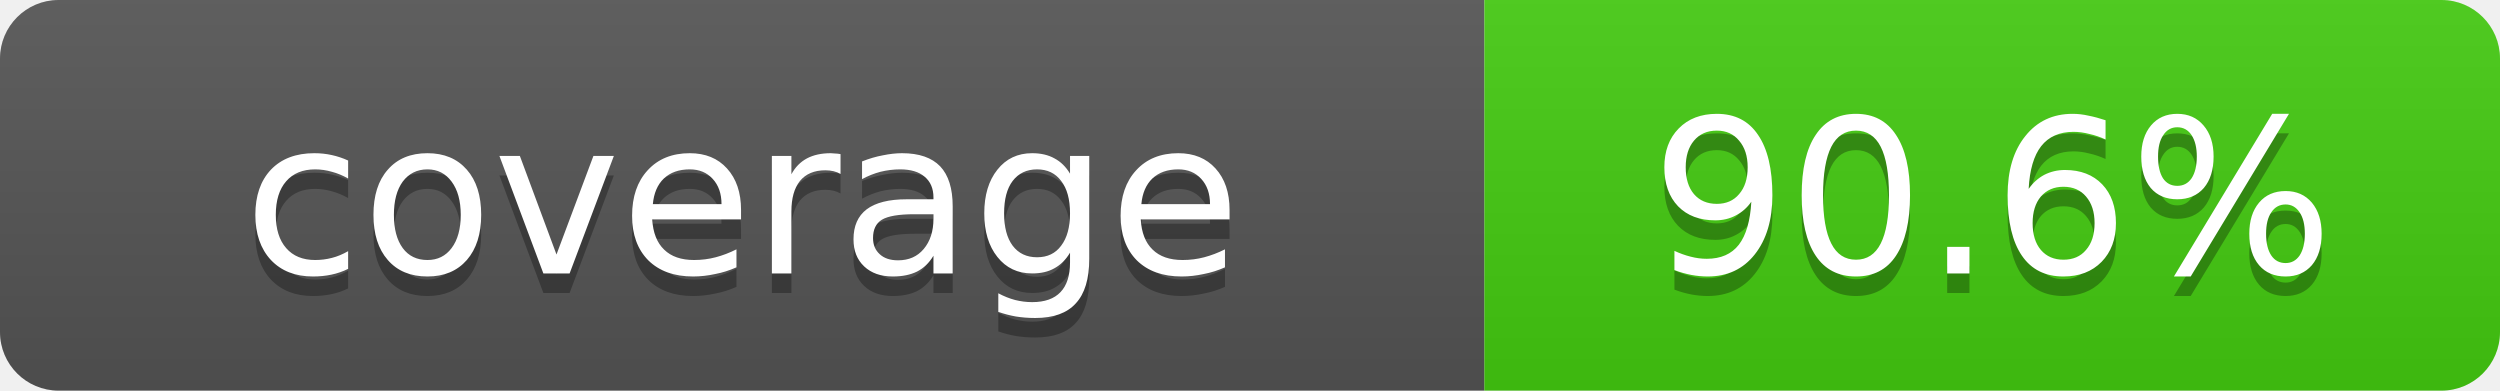
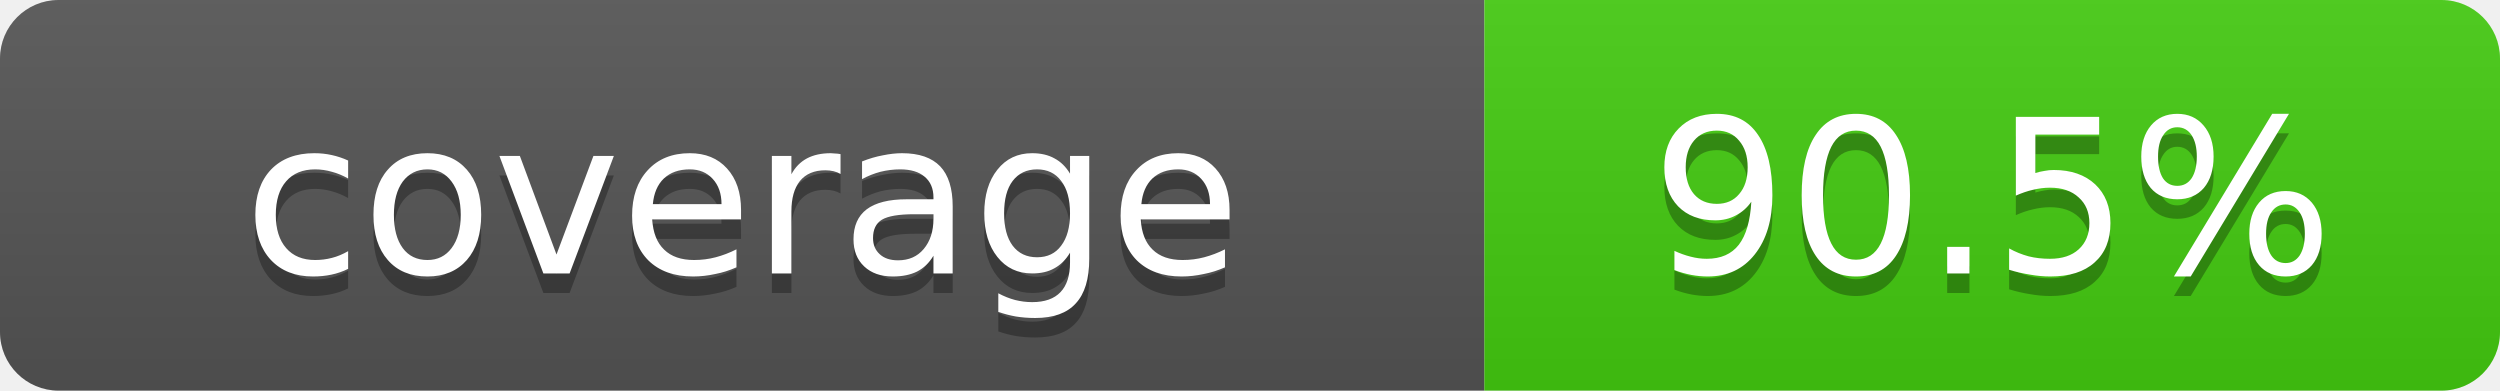
- <svg xmlns="http://www.w3.org/2000/svg" width="128" height="20" role="img" aria-label="Repository branch-aware coverage: 90.6%">
+ <svg xmlns="http://www.w3.org/2000/svg" width="128" height="20" role="img" aria-label="Repository branch-aware coverage: 90.5%">
  <linearGradient id="s" x2="0" y2="100%">
    <stop offset="0" stop-color="#bbb" stop-opacity=".1" />
    <stop offset="1" stop-opacity=".1" />
  </linearGradient>
  <clipPath id="r">
    <rect width="128" height="20" rx="3" fill="#fff" />
  </clipPath>
  <g clip-path="url(#r)">
    <rect width="76" height="20" fill="#555" />
    <rect x="76" width="52" height="20" fill="#4c1" />
    <rect width="128" height="20" fill="url(#s)" />
  </g>
  <g fill="#fff" text-anchor="middle" font-family="Verdana,Geneva,DejaVu Sans,sans-serif" font-size="11">
    <text x="38" y="15" fill="#010101" fill-opacity=".3">coverage</text>
    <text x="38" y="14">coverage</text>
-     <text x="102" y="15" fill="#010101" fill-opacity=".3">90.6%</text>
-     <text x="102" y="14">90.6%</text>
+     <text x="102" y="15" fill="#010101" fill-opacity=".3">90.5%</text>
+     <text x="102" y="14">90.5%</text>
  </g>
</svg>
